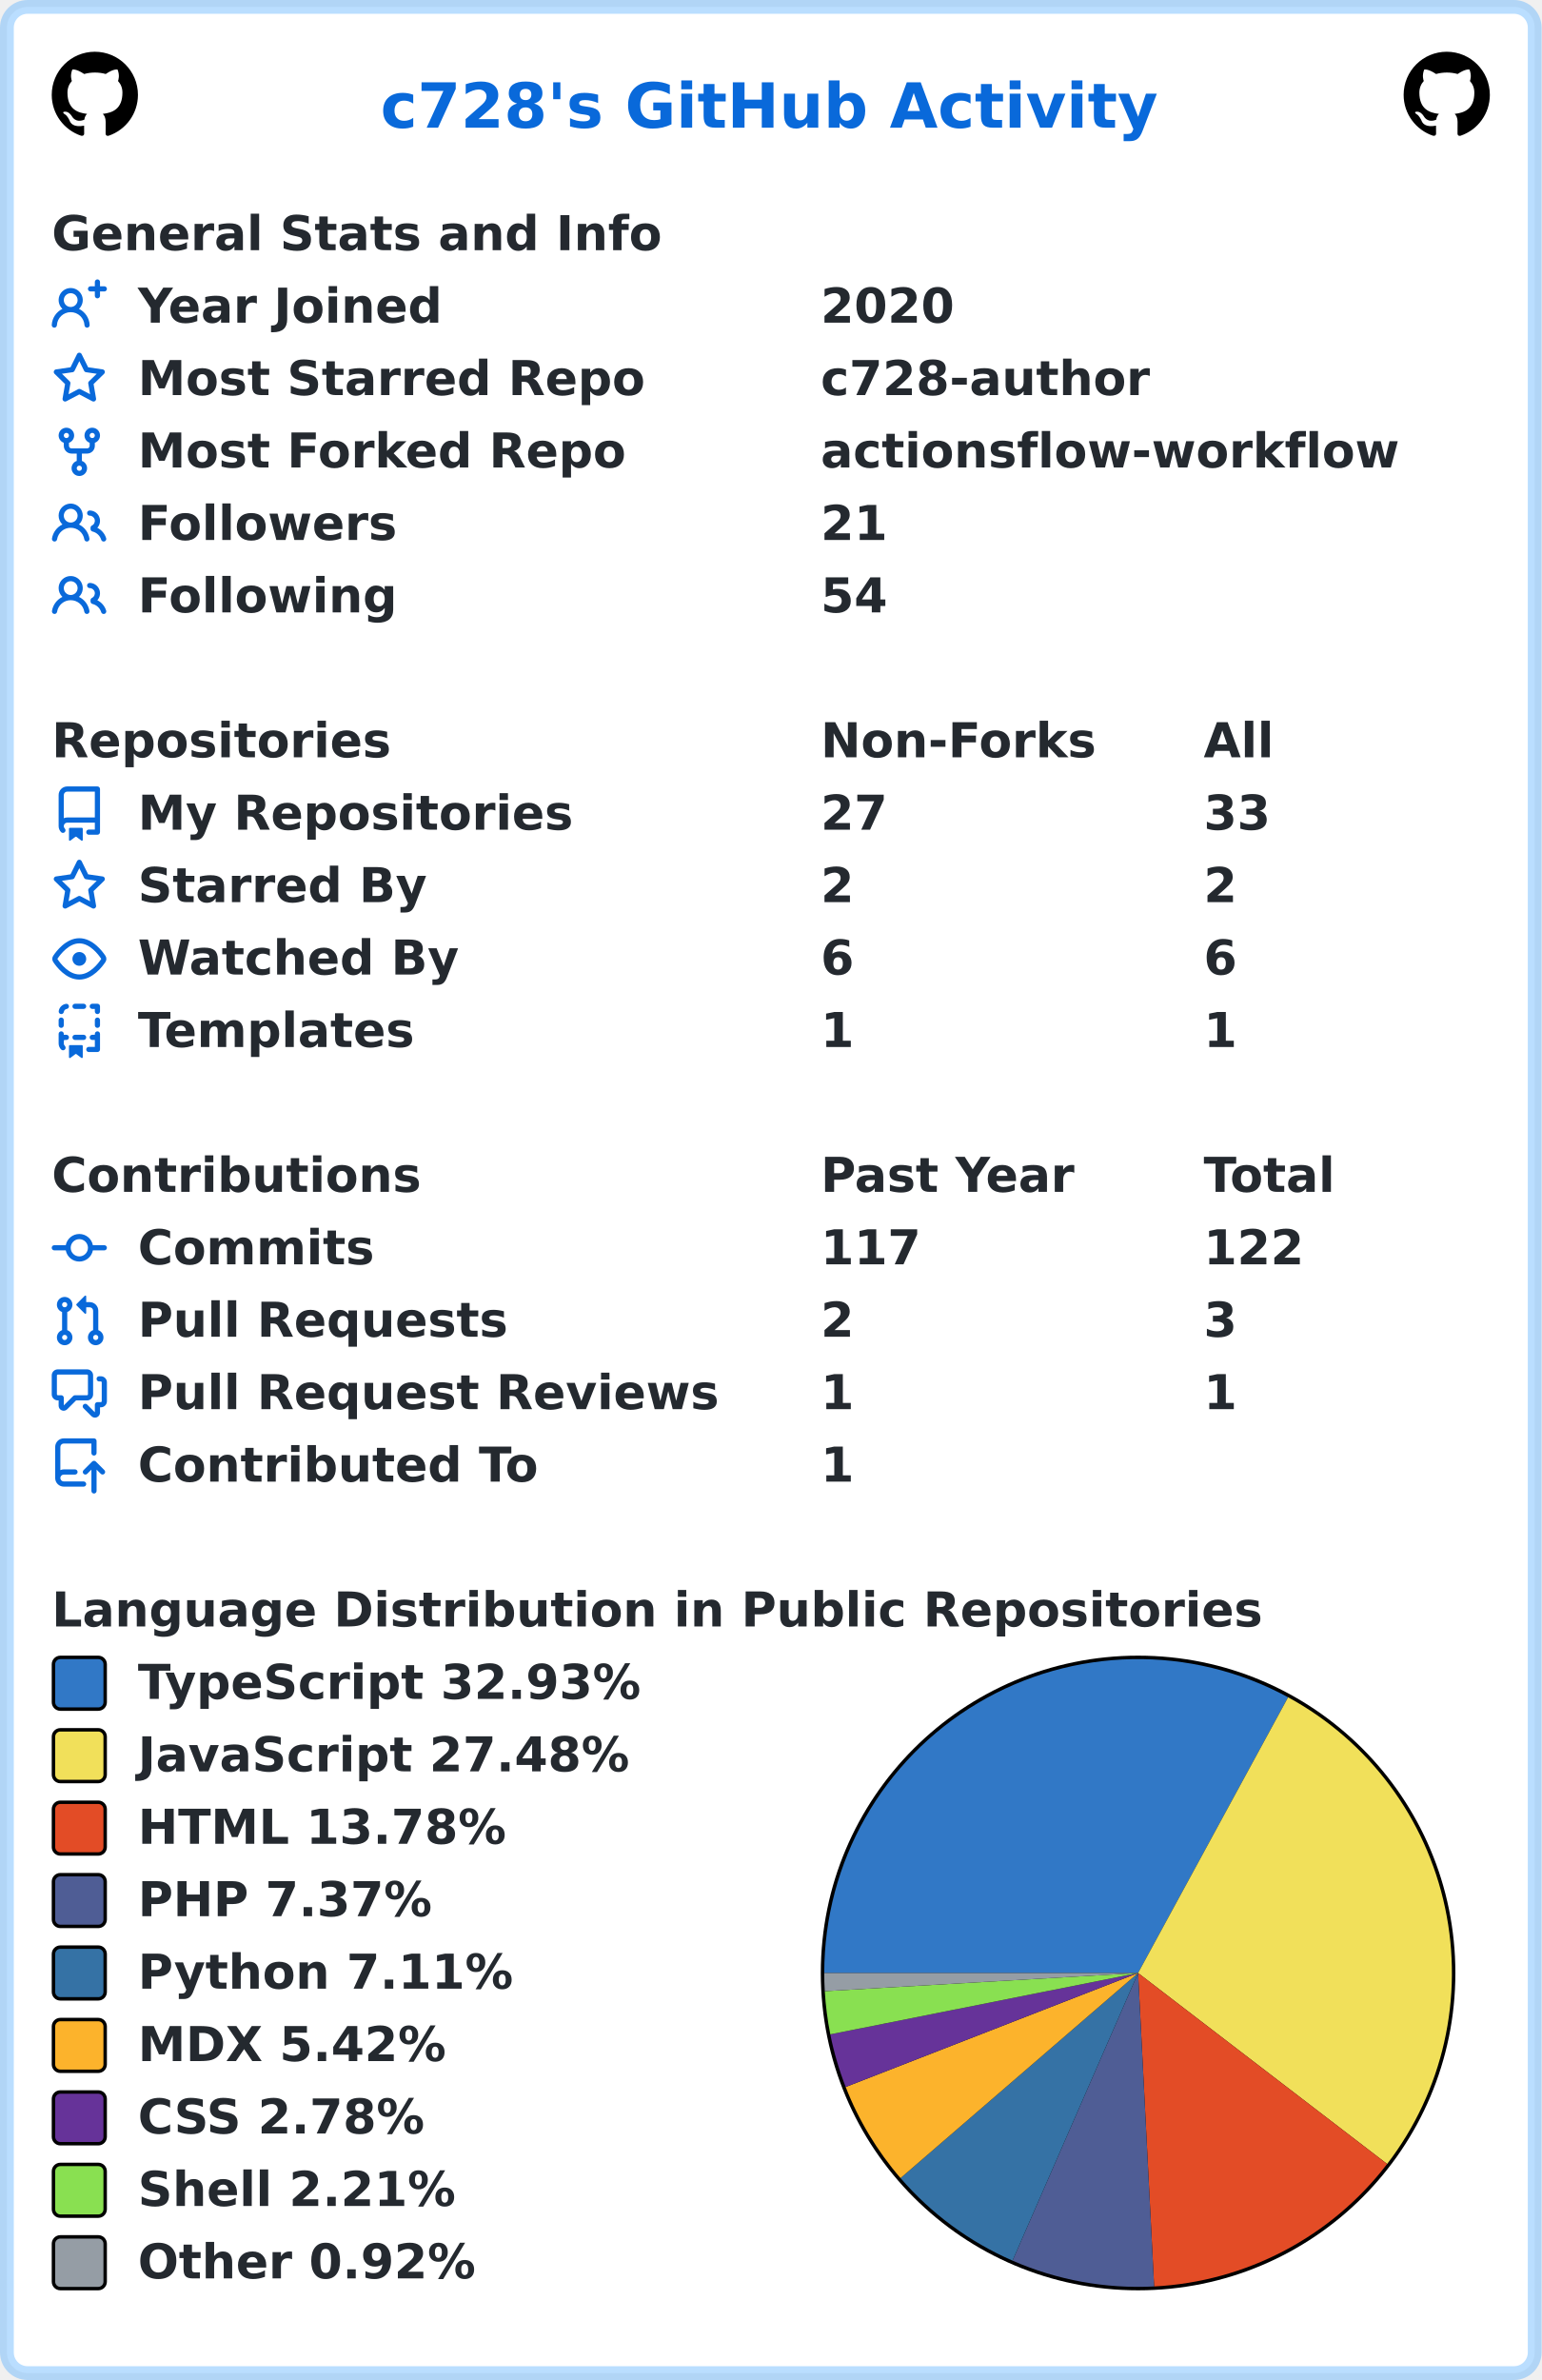
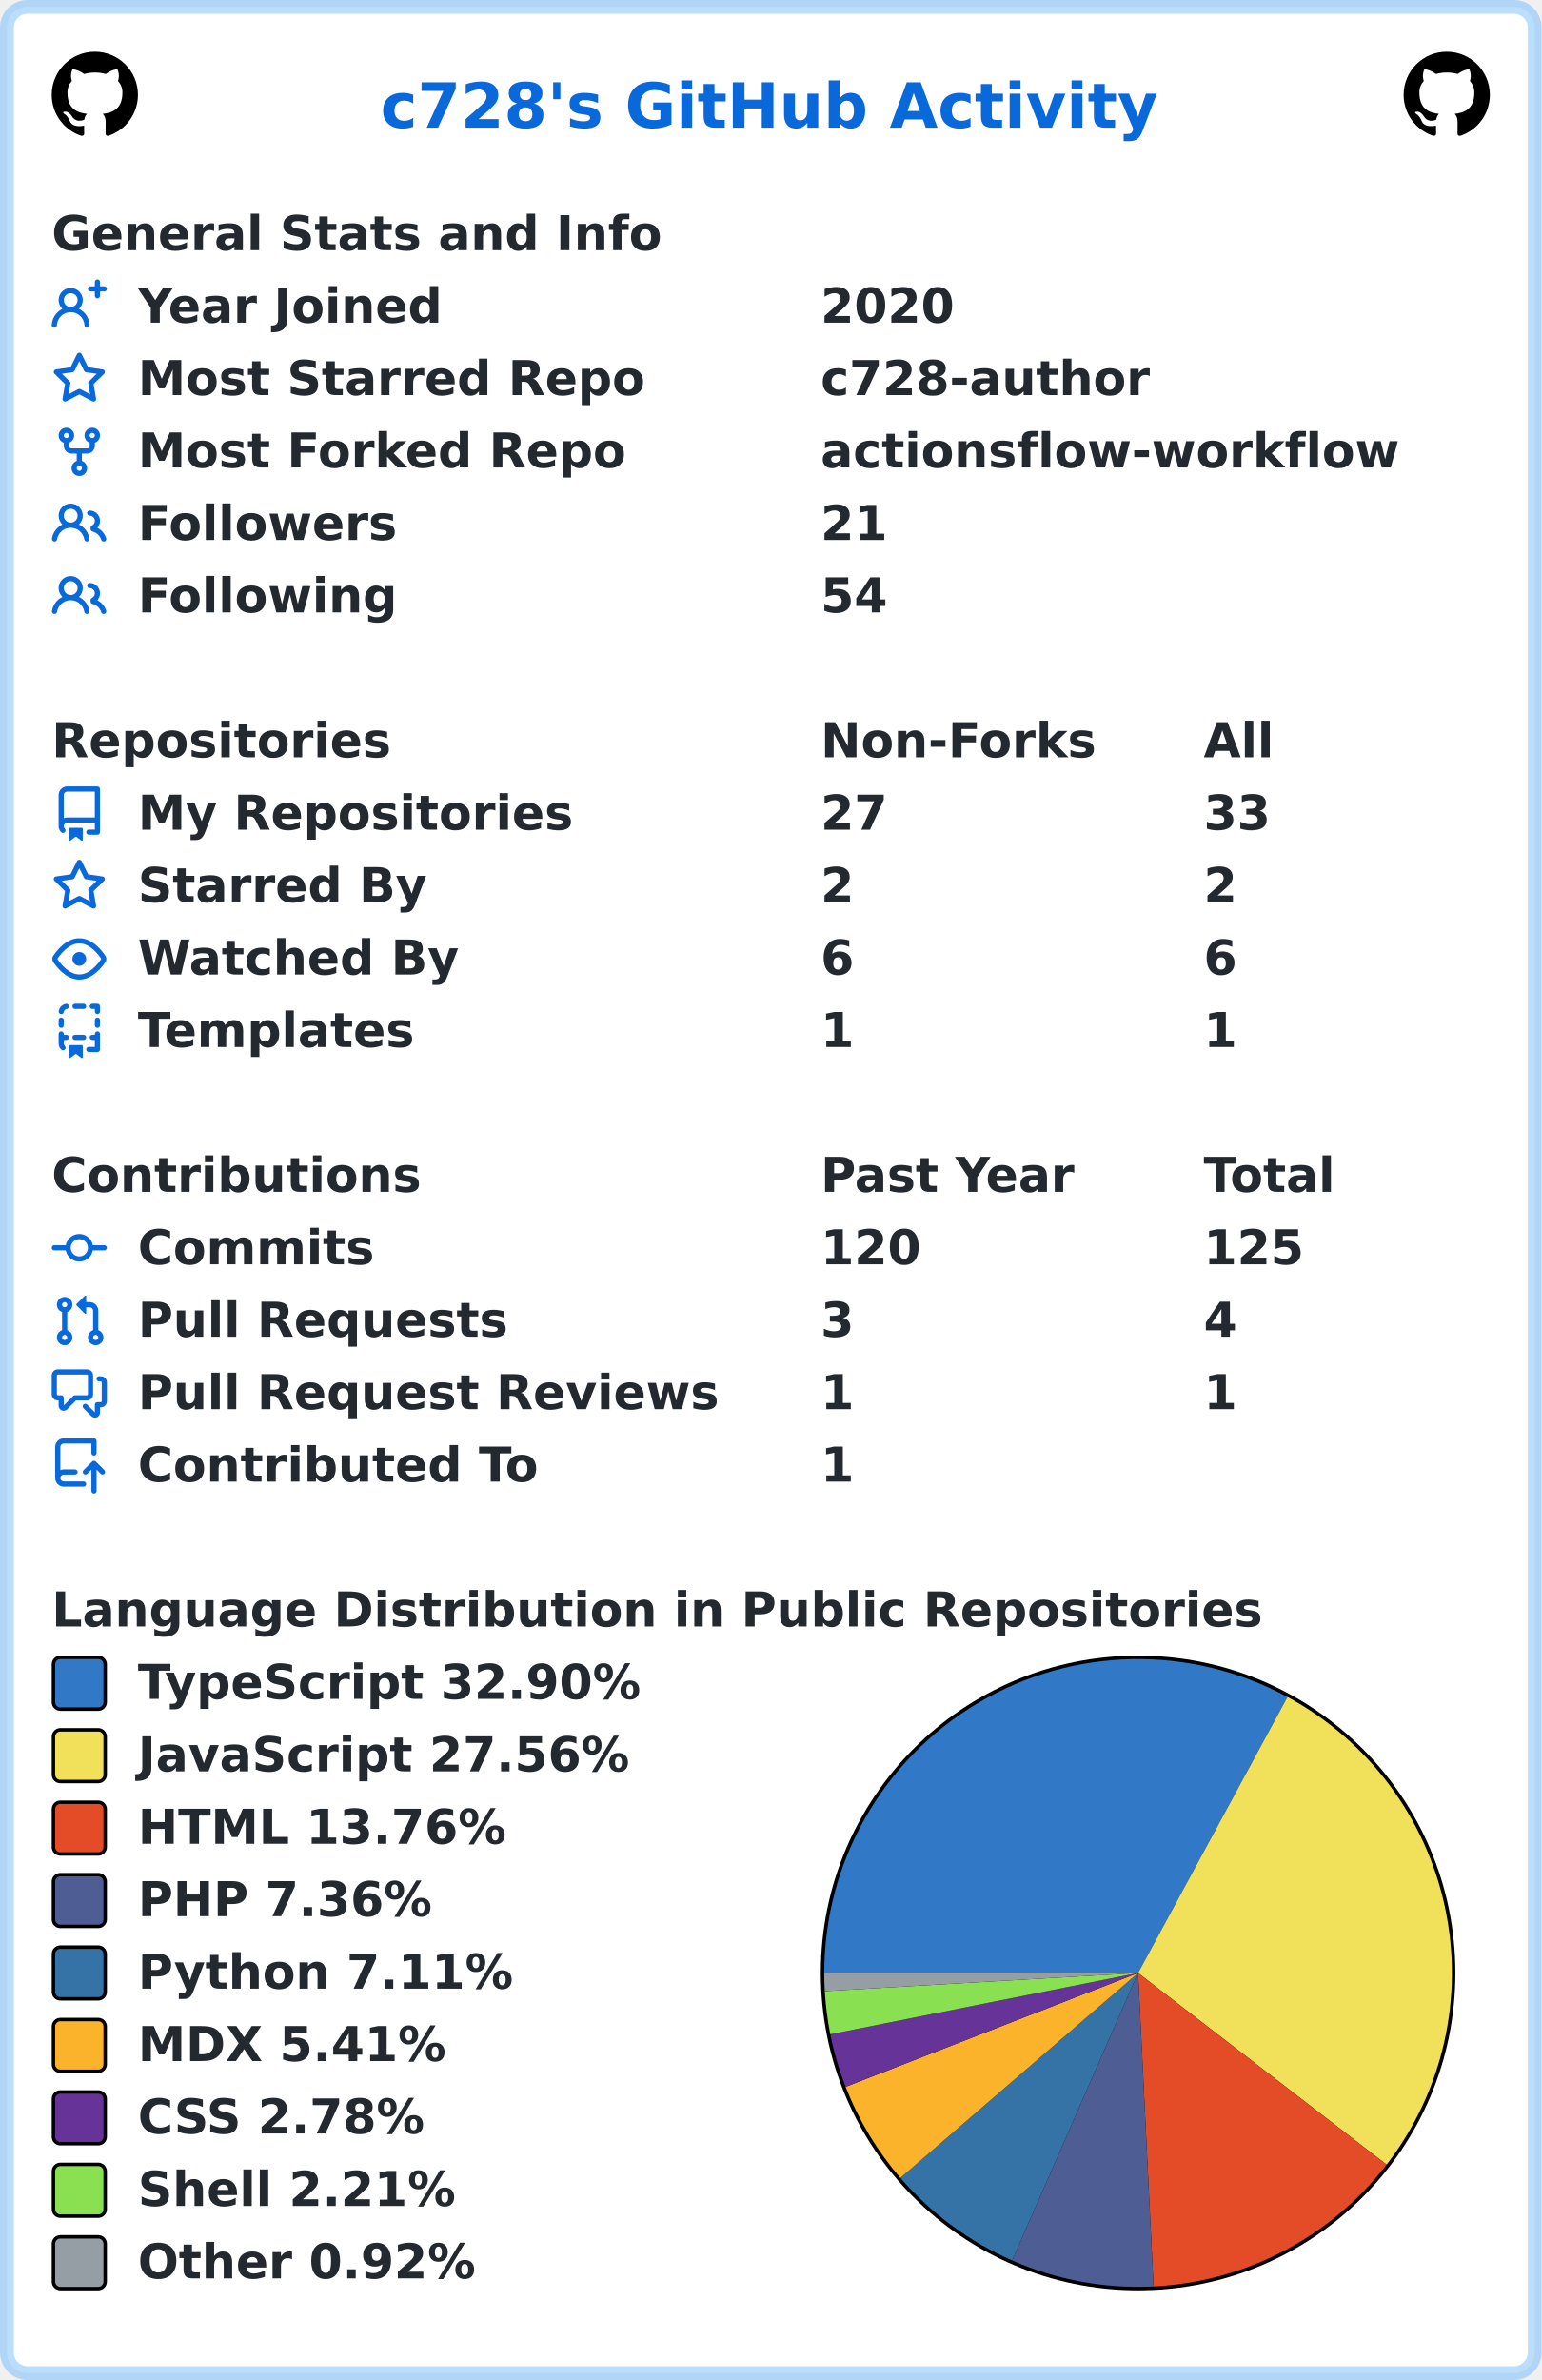
<svg xmlns="http://www.w3.org/2000/svg" width="447" height="690" viewBox="0 0 447 690" lang="en" xml:lang="en">
  <rect x="2" y="2" stroke-width="4" rx="6" width="443" height="686" stroke="rgba(84,174,255,0.4)" fill="#ffffff" />
  <g font-weight="600" font-size="110pt" font-family="Verdana,Geneva,DejaVu Sans,sans-serif" text-rendering="geometricPrecision">
    <text x="897" y="301" lengthAdjust="spacingAndGlyphs" textLength="1833" transform="scale(0.123)" fill="#0969da">c728's GitHub Activity</text>
    <svg x="15" y="15" width="25" height="25" viewBox="0 0 16 16">
      <path fill="#000000" fill-rule="evenodd" d="M8 0C3.58 0 0 3.58 0 8c0 3.54 2.29 6.53 5.47 7.59.4.07.55-.17.55-.38 0-.19-.01-.82-.01-1.49-2.01.37-2.53-.49-2.69-.94-.09-.23-.48-.94-.82-1.13-.28-.15-.68-.52-.01-.53.63-.01 1.08.58 1.23.82.72 1.21 1.87.87 2.33.66.07-.52.28-.87.51-1.07-1.78-.2-3.64-.89-3.64-3.95 0-.87.31-1.59.82-2.15-.08-.2-.36-1.02.08-2.12 0 0 .67-.21 2.2.82.64-.18 1.32-.27 2-.27.68 0 1.36.09 2 .27 1.53-1.04 2.2-.82 2.2-.82.44 1.1.16 1.92.08 2.12.51.56.82 1.27.82 2.15 0 3.07-1.87 3.75-3.65 3.95.29.25.54.73.54 1.48 0 1.07-.01 1.93-.01 2.2 0 .21.15.46.55.38A8.013 8.013 0 0016 8c0-4.42-3.58-8-8-8z" />
    </svg>
    <svg x="407" y="15" width="25" height="25" viewBox="0 0 16 16">
      <path fill="#000000" fill-rule="evenodd" d="M8 0C3.58 0 0 3.58 0 8c0 3.54 2.29 6.53 5.47 7.59.4.07.55-.17.55-.38 0-.19-.01-.82-.01-1.49-2.01.37-2.53-.49-2.69-.94-.09-.23-.48-.94-.82-1.13-.28-.15-.68-.52-.01-.53.63-.01 1.08.58 1.23.82.72 1.21 1.87.87 2.33.66.07-.52.28-.87.51-1.07-1.78-.2-3.64-.89-3.64-3.95 0-.87.31-1.59.82-2.15-.08-.2-.36-1.02.08-2.12 0 0 .67-.21 2.2.82.64-.18 1.32-.27 2-.27.68 0 1.36.09 2 .27 1.53-1.04 2.2-.82 2.2-.82.44 1.1.16 1.92.08 2.12.51.56.82 1.27.82 2.15 0 3.07-1.87 3.75-3.65 3.95.29.25.54.73.54 1.48 0 1.07-.01 1.93-.01 2.2 0 .21.15.46.55.38A8.013 8.013 0 0016 8c0-4.42-3.58-8-8-8z" />
    </svg>
    <g transform="translate(0, 60)" fill="#24292f">
      <g transform="translate(15, 0)">
        <g transform="scale(0.095)">
          <text x="0" y="132" textLength="1851" lengthAdjust="spacingAndGlyphs">General Stats and Info</text>
        </g>
      </g>
      <g transform="translate(15, 21)">
        <path fill="#0969da" fill-rule="evenodd" d="M13.25 0a.75.75 0 01.75.75V2h1.25a.75.75 0 010 1.5H14v1.25a.75.75 0 01-1.5 0V3.5h-1.25a.75.75 0 010-1.5h1.25V.75a.75.75 0 01.75-.75zM5.5 4a2 2 0 100 4 2 2 0 000-4zm2.4 4.548a3.5 3.5 0 10-4.799 0 5.527 5.527 0 00-3.1 4.66.75.75 0 101.498.085A4.01 4.01 0 015.5 9.5a4.01 4.01 0 014.001 3.793.75.75 0 101.498-.086 5.527 5.527 0 00-3.1-4.659z" />
        <g transform="scale(0.095)">
          <text lengthAdjust="spacingAndGlyphs" textLength="932" x="263" y="132">Year Joined</text>
          <text lengthAdjust="spacingAndGlyphs" textLength="420" x="2347" y="132">2020</text>
        </g>
      </g>
      <g transform="translate(15, 42)">
        <path fill="#0969da" fill-rule="evenodd" d="M8 .25a.75.75 0 01.673.418l1.882 3.815 4.21.612a.75.75 0 01.416 1.279l-3.046 2.97.719 4.192a.75.75 0 01-1.088.791L8 12.347l-3.766 1.98a.75.75 0 01-1.088-.79l.72-4.194L.818 6.374a.75.75 0 01.416-1.28l4.21-.611L7.327.668A.75.75 0 018 .25zm0 2.445L6.615 5.5a.75.75 0 01-.564.41l-3.097.45 2.24 2.184a.75.75 0 01.216.664l-.528 3.084 2.769-1.456a.75.75 0 01.698 0l2.77 1.456-.53-3.084a.75.75 0 01.216-.664l2.24-2.183-3.096-.45a.75.75 0 01-.564-.41L8 2.694v.001z" />
        <g transform="scale(0.095)">
          <text lengthAdjust="spacingAndGlyphs" textLength="1532" x="263" y="132">Most Starred Repo</text>
          <text lengthAdjust="spacingAndGlyphs" textLength="1010" x="2347" y="132">c728-author</text>
        </g>
      </g>
      <g transform="translate(15, 63)">
        <path fill="#0969da" fill-rule="evenodd" d="M5 3.25a.75.75 0 11-1.5 0 .75.75 0 011.5 0zm0 2.122a2.25 2.25 0 10-1.5 0v.878A2.25 2.25 0 005.75 8.5h1.5v2.128a2.251 2.251 0 101.5 0V8.5h1.5a2.25 2.25 0 002.25-2.25v-.878a2.25 2.25 0 10-1.5 0v.878a.75.75 0 01-.75.75h-4.5A.75.75 0 015 6.25v-.878zm3.75 7.378a.75.75 0 11-1.5 0 .75.75 0 011.5 0zm3-8.75a.75.75 0 100-1.5.75.75 0 000 1.5z" />
        <g transform="scale(0.095)">
          <text lengthAdjust="spacingAndGlyphs" textLength="1485" x="263" y="132">Most Forked Repo</text>
          <text lengthAdjust="spacingAndGlyphs" textLength="1732" x="2347" y="132">actionsflow-workflow</text>
        </g>
      </g>
      <g transform="translate(15, 84)">
        <path fill="#0969da" fill-rule="evenodd" d="M5.5 3.5a2 2 0 100 4 2 2 0 000-4zM2 5.5a3.5 3.5 0 115.898 2.549 5.507 5.507 0 013.034 4.084.75.75 0 11-1.482.235 4.001 4.001 0 00-7.9 0 .75.75 0 01-1.482-.236A5.507 5.507 0 013.102 8.05 3.49 3.49 0 012 5.5zM11 4a.75.75 0 100 1.5 1.5 1.5 0 01.666 2.844.75.75 0 00-.416.672v.352a.75.75 0 00.574.73c1.2.289 2.162 1.2 2.522 2.372a.75.75 0 101.434-.44 5.01 5.01 0 00-2.56-3.012A3 3 0 0011 4z" />
        <g transform="scale(0.095)">
          <text lengthAdjust="spacingAndGlyphs" textLength="778" x="263" y="132">Followers</text>
          <text lengthAdjust="spacingAndGlyphs" textLength="210" x="2347" y="132">21</text>
        </g>
      </g>
      <g transform="translate(15, 105)">
        <path fill="#0969da" fill-rule="evenodd" d="M5.5 3.5a2 2 0 100 4 2 2 0 000-4zM2 5.5a3.5 3.5 0 115.898 2.549 5.507 5.507 0 013.034 4.084.75.75 0 11-1.482.235 4.001 4.001 0 00-7.9 0 .75.75 0 01-1.482-.236A5.507 5.507 0 013.102 8.05 3.49 3.49 0 012 5.5zM11 4a.75.75 0 100 1.5 1.5 1.5 0 01.666 2.844.75.75 0 00-.416.672v.352a.75.75 0 00.574.73c1.2.289 2.162 1.2 2.522 2.372a.75.75 0 101.434-.44 5.01 5.01 0 00-2.56-3.012A3 3 0 0011 4z" />
        <g transform="scale(0.095)">
          <text lengthAdjust="spacingAndGlyphs" textLength="780" x="263" y="132">Following</text>
          <text lengthAdjust="spacingAndGlyphs" textLength="210" x="2347" y="132">54</text>
        </g>
      </g>
    </g>
    <g transform="translate(0, 207)" fill="#24292f">
      <g transform="translate(15, 0)">
        <g transform="scale(0.095)">
          <text x="0" y="132" textLength="1020" lengthAdjust="spacingAndGlyphs">Repositories</text>
          <text x="2347" y="132" textLength="832" lengthAdjust="spacingAndGlyphs">Non-Forks</text>
          <text x="3516" y="132" textLength="206" lengthAdjust="spacingAndGlyphs">All</text>
        </g>
      </g>
      <g transform="translate(15, 21)">
        <path fill="#0969da" fill-rule="evenodd" d="M2 2.5A2.5 2.5 0 014.5 0h8.75a.75.75 0 01.75.75v12.5a.75.75 0 01-.75.75h-2.5a.75.75 0 110-1.5h1.75v-2h-8a1 1 0 00-.714 1.7.75.75 0 01-1.072 1.05A2.495 2.495 0 012 11.5v-9zm10.5-1V9h-8c-.356 0-.694.074-1 .208V2.5a1 1 0 011-1h8zM5 12.25v3.25a.25.25 0 00.4.2l1.45-1.087a.25.25 0 01.3 0L8.6 15.7a.25.25 0 00.4-.2v-3.25a.25.25 0 00-.25-.25h-3.5a.25.25 0 00-.25.25z" />
        <g transform="scale(0.095)">
          <text lengthAdjust="spacingAndGlyphs" textLength="1312" x="263" y="132">My Repositories</text>
          <text lengthAdjust="spacingAndGlyphs" textLength="210" x="2347" y="132">27</text>
          <text lengthAdjust="spacingAndGlyphs" textLength="210" x="3516" y="132">33</text>
        </g>
      </g>
      <g transform="translate(15, 42)">
        <path fill="#0969da" fill-rule="evenodd" d="M8 .25a.75.75 0 01.673.418l1.882 3.815 4.21.612a.75.75 0 01.416 1.279l-3.046 2.97.719 4.192a.75.75 0 01-1.088.791L8 12.347l-3.766 1.98a.75.75 0 01-1.088-.79l.72-4.194L.818 6.374a.75.75 0 01.416-1.28l4.21-.611L7.327.668A.75.75 0 018 .25zm0 2.445L6.615 5.5a.75.75 0 01-.564.41l-3.097.45 2.24 2.184a.75.75 0 01.216.664l-.528 3.084 2.769-1.456a.75.75 0 01.698 0l2.77 1.456-.53-3.084a.75.75 0 01.216-.664l2.24-2.183-3.096-.45a.75.75 0 01-.564-.41L8 2.694v.001z" />
        <g transform="scale(0.095)">
          <text lengthAdjust="spacingAndGlyphs" textLength="874" x="263" y="132">Starred By</text>
          <text lengthAdjust="spacingAndGlyphs" textLength="105" x="2347" y="132">2</text>
          <text lengthAdjust="spacingAndGlyphs" textLength="105" x="3516" y="132">2</text>
        </g>
      </g>
      <g transform="translate(15, 63)">
        <path fill="#0969da" fill-rule="evenodd" d="M1.679 7.932c.412-.621 1.242-1.75 2.366-2.717C5.175 4.242 6.527 3.5 8 3.5c1.473 0 2.824.742 3.955 1.715 1.124.967 1.954 2.096 2.366 2.717a.119.119 0 010 .136c-.412.621-1.242 1.75-2.366 2.717C10.825 11.758 9.473 12.5 8 12.5c-1.473 0-2.824-.742-3.955-1.715C2.92 9.818 2.09 8.69 1.679 8.068a.119.119 0 010-.136zM8 2c-1.981 0-3.67.992-4.933 2.078C1.797 5.169.88 6.423.43 7.1a1.619 1.619 0 000 1.798c.45.678 1.367 1.932 2.637 3.024C4.329 13.008 6.019 14 8 14c1.981 0 3.67-.992 4.933-2.078 1.27-1.091 2.187-2.345 2.637-3.023a1.619 1.619 0 000-1.798c-.45-.678-1.367-1.932-2.637-3.023C11.671 2.992 9.981 2 8 2zm0 8a2 2 0 100-4 2 2 0 000 4z" />
        <g transform="scale(0.095)">
          <text lengthAdjust="spacingAndGlyphs" textLength="993" x="263" y="132">Watched By</text>
          <text lengthAdjust="spacingAndGlyphs" textLength="105" x="2347" y="132">6</text>
          <text lengthAdjust="spacingAndGlyphs" textLength="105" x="3516" y="132">6</text>
        </g>
      </g>
      <g transform="translate(15, 84)">
        <path fill="#0969da" fill-rule="evenodd" d="M6 .75A.75.75 0 016.75 0h2.5a.75.75 0 010 1.5h-2.5A.75.75 0 016 .75zm5 0a.75.75 0 01.75-.75h1.5a.75.75 0 01.75.75v1.5a.75.75 0 01-1.5 0V1.5h-.75A.75.75 0 0111 .75zM4.992.662a.75.75 0 01-.636.848c-.436.063-.783.41-.846.846a.75.75 0 01-1.485-.212A2.501 2.501 0 014.144.025a.75.75 0 01.848.637zM2.75 4a.75.75 0 01.75.75v1.5a.75.75 0 01-1.5 0v-1.5A.75.75 0 012.75 4zm10.5 0a.75.75 0 01.75.75v1.5a.75.75 0 01-1.5 0v-1.5a.75.75 0 01.75-.75zM2.75 8a.75.75 0 01.75.75v.268A1.72 1.72 0 013.75 9h.5a.75.75 0 010 1.5h-.5a.25.25 0 00-.25.25v.75c0 .28.114.532.3.714a.75.75 0 01-1.05 1.072A2.495 2.495 0 012 11.5V8.75A.75.75 0 012.75 8zm10.5 0a.75.75 0 01.75.75v4.5a.75.75 0 01-.75.75h-2.5a.75.75 0 010-1.5h1.75v-2h-.75a.75.75 0 010-1.5h.75v-.25a.75.75 0 01.75-.75zM6 9.75A.75.75 0 016.75 9h2.5a.75.75 0 010 1.5h-2.5A.75.75 0 016 9.75zm-1 2.5v3.25a.25.25 0 00.4.2l1.45-1.087a.25.25 0 01.3 0L8.6 15.7a.25.25 0 00.4-.2v-3.25a.25.25 0 00-.25-.25h-3.5a.25.25 0 00-.25.25z" />
        <g transform="scale(0.095)">
          <text lengthAdjust="spacingAndGlyphs" textLength="868" x="263" y="132">Templates</text>
          <text lengthAdjust="spacingAndGlyphs" textLength="105" x="2347" y="132">1</text>
          <text lengthAdjust="spacingAndGlyphs" textLength="105" x="3516" y="132">1</text>
        </g>
      </g>
    </g>
    <g transform="translate(0, 333)" fill="#24292f">
      <g transform="translate(15, 0)">
        <g transform="scale(0.095)">
          <text x="0" y="132" textLength="1112" lengthAdjust="spacingAndGlyphs">Contributions</text>
          <text x="2347" y="132" textLength="774" lengthAdjust="spacingAndGlyphs">Past Year</text>
          <text x="3516" y="132" textLength="414" lengthAdjust="spacingAndGlyphs">Total</text>
        </g>
      </g>
      <g transform="translate(15, 21)">
        <path fill="#0969da" fill-rule="evenodd" d="M10.5 7.75a2.5 2.5 0 11-5 0 2.5 2.5 0 015 0zm1.43.75a4.002 4.002 0 01-7.86 0H.75a.75.75 0 110-1.5h3.32a4.001 4.001 0 017.86 0h3.32a.75.75 0 110 1.5h-3.32z" />
        <g transform="scale(0.095)">
          <text lengthAdjust="spacingAndGlyphs" textLength="734" x="263" y="132">Commits</text>
-           <text lengthAdjust="spacingAndGlyphs" textLength="315" x="2347" y="132">117</text>
-           <text lengthAdjust="spacingAndGlyphs" textLength="315" x="3516" y="132">122</text>
+           <text lengthAdjust="spacingAndGlyphs" textLength="315" x="2347" y="132">120</text>
+           <text lengthAdjust="spacingAndGlyphs" textLength="315" x="3516" y="132">125</text>
        </g>
      </g>
      <g transform="translate(15, 42)">
        <path fill="#0969da" fill-rule="evenodd" d="M7.177 3.073L9.573.677A.25.25 0 0110 .854v4.792a.25.25 0 01-.427.177L7.177 3.427a.25.25 0 010-.354zM3.75 2.5a.75.75 0 100 1.5.75.75 0 000-1.5zm-2.25.75a2.25 2.25 0 113 2.122v5.256a2.251 2.251 0 11-1.5 0V5.372A2.25 2.25 0 011.5 3.25zM11 2.5h-1V4h1a1 1 0 011 1v5.628a2.251 2.251 0 101.5 0V5A2.5 2.5 0 0011 2.5zm1 10.25a.75.75 0 111.5 0 .75.75 0 01-1.5 0zM3.75 12a.75.75 0 100 1.5.75.75 0 000-1.5z" />
        <g transform="scale(0.095)">
          <text lengthAdjust="spacingAndGlyphs" textLength="1113" x="263" y="132">Pull Requests</text>
-           <text lengthAdjust="spacingAndGlyphs" textLength="105" x="2347" y="132">2</text>
-           <text lengthAdjust="spacingAndGlyphs" textLength="105" x="3516" y="132">3</text>
+           <text lengthAdjust="spacingAndGlyphs" textLength="105" x="2347" y="132">3</text>
+           <text lengthAdjust="spacingAndGlyphs" textLength="105" x="3516" y="132">4</text>
        </g>
      </g>
      <g transform="translate(15, 63)">
        <path fill="#0969da" fill-rule="evenodd" d="M1.5 2.75a.25.25 0 01.25-.25h8.5a.25.25 0 01.25.25v5.5a.25.25 0 01-.25.25h-3.5a.75.75 0 00-.53.22L3.5 11.44V9.25a.75.75 0 00-.75-.75h-1a.25.25 0 01-.25-.25v-5.5zM1.75 1A1.75 1.75 0 000 2.75v5.5C0 9.216.784 10 1.75 10H2v1.543a1.457 1.457 0 002.487 1.03L7.061 10h3.189A1.75 1.75 0 0012 8.25v-5.5A1.75 1.75 0 0010.25 1h-8.5zM14.5 4.75a.25.25 0 00-.25-.25h-.5a.75.75 0 110-1.5h.5c.966 0 1.75.784 1.75 1.75v5.5A1.75 1.75 0 0114.25 12H14v1.543a1.457 1.457 0 01-2.487 1.03L9.22 12.28a.75.75 0 111.06-1.06l2.22 2.22v-2.19a.75.75 0 01.75-.75h1a.25.25 0 00.25-.25v-5.5z" />
        <g transform="scale(0.095)">
          <text lengthAdjust="spacingAndGlyphs" textLength="1762" x="263" y="132">Pull Request Reviews</text>
          <text lengthAdjust="spacingAndGlyphs" textLength="105" x="2347" y="132">1</text>
          <text lengthAdjust="spacingAndGlyphs" textLength="105" x="3516" y="132">1</text>
        </g>
      </g>
      <g transform="translate(15, 84)">
        <path fill="#0969da" fill-rule="evenodd" d="M1 2.5A2.5 2.5 0 013.5 0h8.75a.75.75 0 01.75.75v3.5a.75.75 0 01-1.5 0V1.5h-8a1 1 0 00-1 1v6.708A2.492 2.492 0 013.5 9h3.25a.75.75 0 010 1.5H3.5a1 1 0 100 2h5.75a.75.75 0 010 1.5H3.5A2.5 2.5 0 011 11.5v-9zm13.23 7.79a.75.75 0 001.06-1.06l-2.505-2.505a.75.75 0 00-1.06 0L9.22 9.229a.75.75 0 001.06 1.061l1.225-1.224v6.184a.75.75 0 001.5 0V9.066l1.224 1.224z" />
        <g transform="scale(0.095)">
          <text lengthAdjust="spacingAndGlyphs" textLength="1234" x="263" y="132">Contributed To</text>
          <text lengthAdjust="spacingAndGlyphs" textLength="105" x="2347" y="132">1</text>
        </g>
      </g>
    </g>
    <g transform="translate(0, 459)" fill="#24292f">
      <g transform="translate(15, 0)">
        <g transform="scale(0.095)">
          <text x="0" y="132" textLength="3652" lengthAdjust="spacingAndGlyphs">Language Distribution in Public Repositories</text>
        </g>
      </g>
      <g transform="translate(238, 21)">
        <circle cx="92" cy="92" r="92" fill="#000000" />
      </g>
      <g transform="translate(239, 22)">
-         <path fill-rule="evenodd" fill="#3178c6" d="M 0.0,91 A 91 91 0 0 1 134.498 11.069 L 91,91 Z" />
-         <path fill-rule="evenodd" fill="#f1e05a" d="M 134.498,11.069 A 91 91 0 0 1 163.215 146.372 L 91,91 Z" />
-         <path fill-rule="evenodd" fill="#e34c26" d="M 163.215,146.372 A 91 91 0 0 1 95.651 181.881 L 91,91 Z" />
-         <path fill-rule="evenodd" fill="#4F5D95" d="M 95.651,181.881 A 91 91 0 0 1 54.59 174.399 L 91,91 Z" />
-         <path fill-rule="evenodd" fill="#3572A5" d="M 54.59,174.399 A 91 91 0 0 1 22.115 150.463 L 91,91 Z" />
-         <path fill-rule="evenodd" fill="#fcb32c" d="M 22.115,150.463 A 91 91 0 0 1 6.212 124.046 L 91,91 Z" />
-         <path fill-rule="evenodd" fill="#663399" d="M 6.212,124.046 A 91 91 0 0 1 1.756 108.789 L 91,91 Z" />
-         <path fill-rule="evenodd" fill="#89e051" d="M 1.756,108.789 A 91 91 0 0 1 0.153 96.274 L 91,91 Z" />
-         <path fill-rule="evenodd" fill="#959da5" d="M 0.153,96.274 A 91 91 0 0 1 0.0 91 L 91,91 Z" />
+         <path fill-rule="evenodd" fill="#3178c6" d="M 0.0,91 A 91 91 0 0 1 134.317 10.971 L 91,91 Z" />
+         <path fill-rule="evenodd" fill="#f1e05a" d="M 134.317,10.971 A 91 91 0 0 1 163.063 146.569 L 91,91 Z" />
+         <path fill-rule="evenodd" fill="#e34c26" d="M 163.063,146.569 A 91 91 0 0 1 95.489 181.889 L 91,91 Z" />
+         <path fill-rule="evenodd" fill="#4F5D95" d="M 95.489,181.889 A 91 91 0 0 1 54.484 174.352 L 91,91 Z" />
+         <path fill-rule="evenodd" fill="#3572A5" d="M 54.484,174.352 A 91 91 0 0 1 22.069 150.409 L 91,91 Z" />
+         <path fill-rule="evenodd" fill="#fcb32c" d="M 22.069,150.409 A 91 91 0 0 1 6.199 124.011 L 91,91 Z" />
+         <path fill-rule="evenodd" fill="#663399" d="M 6.199,124.011 A 91 91 0 0 1 1.752 108.769 L 91,91 Z" />
+         <path fill-rule="evenodd" fill="#89e051" d="M 1.752,108.769 A 91 91 0 0 1 0.153 96.268 L 91,91 Z" />
+         <path fill-rule="evenodd" fill="#959da5" d="M 0.153,96.268 A 91 91 0 0 1 0.0 91 L 91,91 Z" />
      </g>
      <g transform="translate(15, 21)">
        <rect x="0.5" y="0.5" rx="2" width="15" height="15" fill="#3178c6" stroke-width="1" stroke="#000000" />
-         <text transform="scale(0.095)" x="263" y="132" textLength="1568" lengthAdjust="spacingAndGlyphs">TypeScript 32.93%</text>
+         <text transform="scale(0.095)" x="263" y="132" textLength="1568" lengthAdjust="spacingAndGlyphs">TypeScript 32.90%</text>
      </g>
      <g transform="translate(15, 42)">
        <rect x="0.5" y="0.5" rx="2" width="15" height="15" fill="#f1e05a" stroke-width="1" stroke="#000000" />
-         <text transform="scale(0.095)" x="263" y="132" textLength="1516" lengthAdjust="spacingAndGlyphs">JavaScript 27.48%</text>
+         <text transform="scale(0.095)" x="263" y="132" textLength="1516" lengthAdjust="spacingAndGlyphs">JavaScript 27.56%</text>
      </g>
      <g transform="translate(15, 63)">
        <rect x="0.5" y="0.5" rx="2" width="15" height="15" fill="#e34c26" stroke-width="1" stroke="#000000" />
-         <text transform="scale(0.095)" x="263" y="132" textLength="1142" lengthAdjust="spacingAndGlyphs">HTML 13.78%</text>
+         <text transform="scale(0.095)" x="263" y="132" textLength="1142" lengthAdjust="spacingAndGlyphs">HTML 13.76%</text>
      </g>
      <g transform="translate(15, 84)">
        <rect x="0.5" y="0.5" rx="2" width="15" height="15" fill="#4F5D95" stroke-width="1" stroke="#000000" />
-         <text transform="scale(0.095)" x="263" y="132" textLength="900" lengthAdjust="spacingAndGlyphs">PHP 7.37%</text>
+         <text transform="scale(0.095)" x="263" y="132" textLength="900" lengthAdjust="spacingAndGlyphs">PHP 7.36%</text>
      </g>
      <g transform="translate(15, 105)">
        <rect x="0.5" y="0.5" rx="2" width="15" height="15" fill="#3572A5" stroke-width="1" stroke="#000000" />
        <text transform="scale(0.095)" x="263" y="132" textLength="1149" lengthAdjust="spacingAndGlyphs">Python 7.11%</text>
      </g>
      <g transform="translate(15, 126)">
        <rect x="0.5" y="0.5" rx="2" width="15" height="15" fill="#fcb32c" stroke-width="1" stroke="#000000" />
-         <text transform="scale(0.095)" x="263" y="132" textLength="960" lengthAdjust="spacingAndGlyphs">MDX 5.42%</text>
+         <text transform="scale(0.095)" x="263" y="132" textLength="960" lengthAdjust="spacingAndGlyphs">MDX 5.41%</text>
      </g>
      <g transform="translate(15, 147)">
        <rect x="0.5" y="0.5" rx="2" width="15" height="15" fill="#663399" stroke-width="1" stroke="#000000" />
        <text transform="scale(0.095)" x="263" y="132" textLength="903" lengthAdjust="spacingAndGlyphs">CSS 2.78%</text>
      </g>
      <g transform="translate(15, 168)">
        <rect x="0.5" y="0.5" rx="2" width="15" height="15" fill="#89e051" stroke-width="1" stroke="#000000" />
        <text transform="scale(0.095)" x="263" y="132" textLength="982" lengthAdjust="spacingAndGlyphs">Shell 2.21%</text>
      </g>
      <g transform="translate(15, 189)">
        <rect x="0.5" y="0.5" rx="2" width="15" height="15" fill="#959da5" stroke-width="1" stroke="#000000" />
        <text transform="scale(0.095)" x="263" y="132" textLength="1047" lengthAdjust="spacingAndGlyphs">Other 0.92%</text>
      </g>
    </g>
  </g>
</svg>
